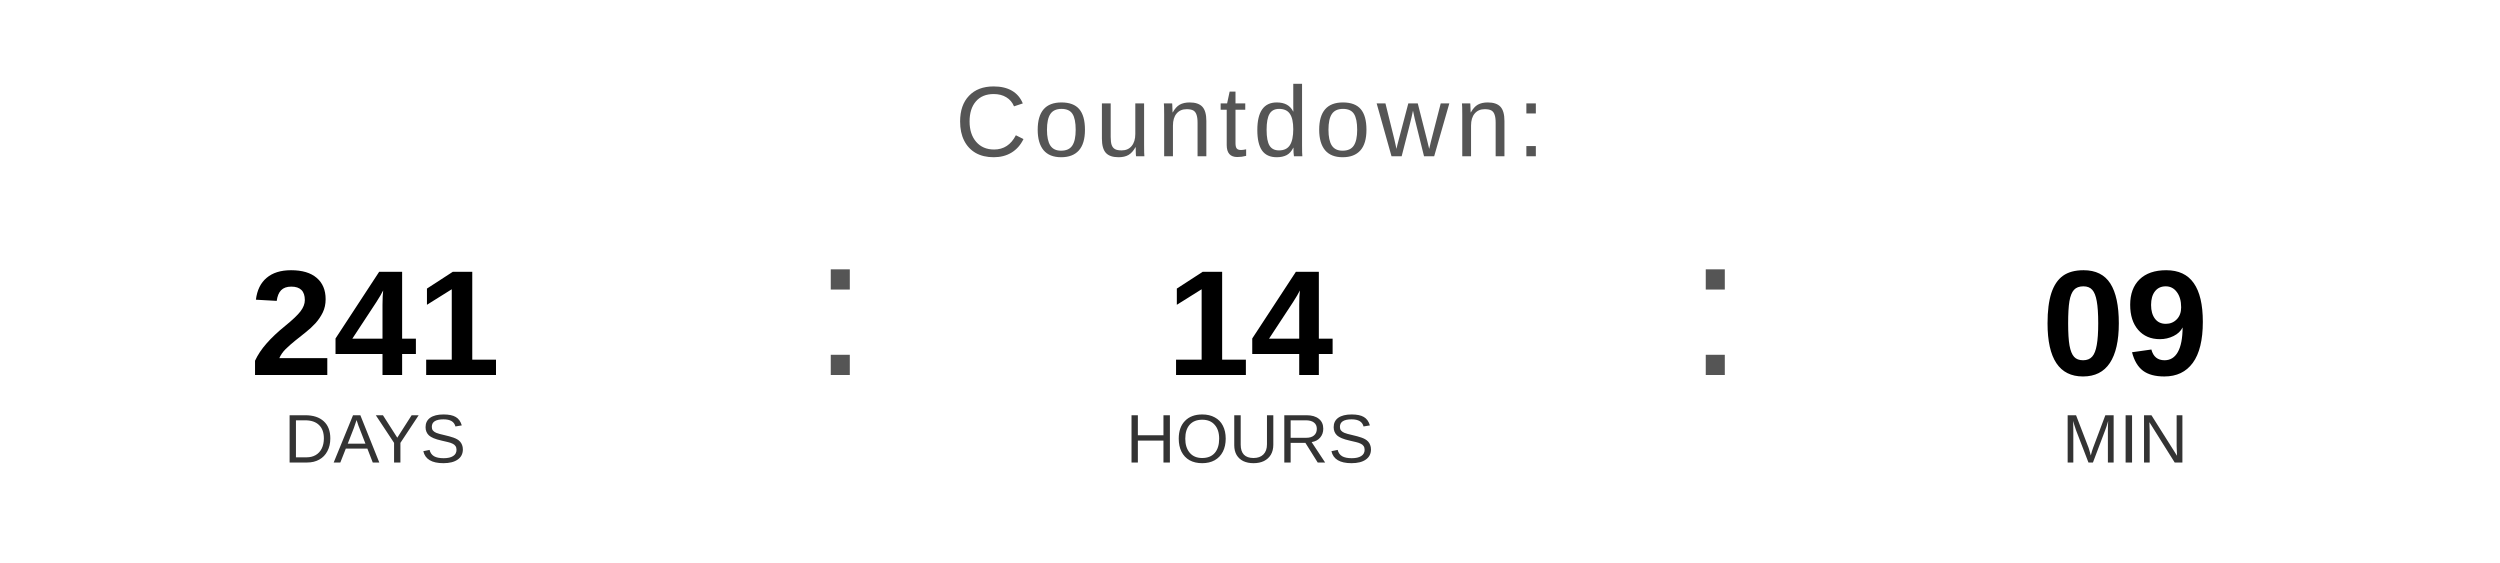
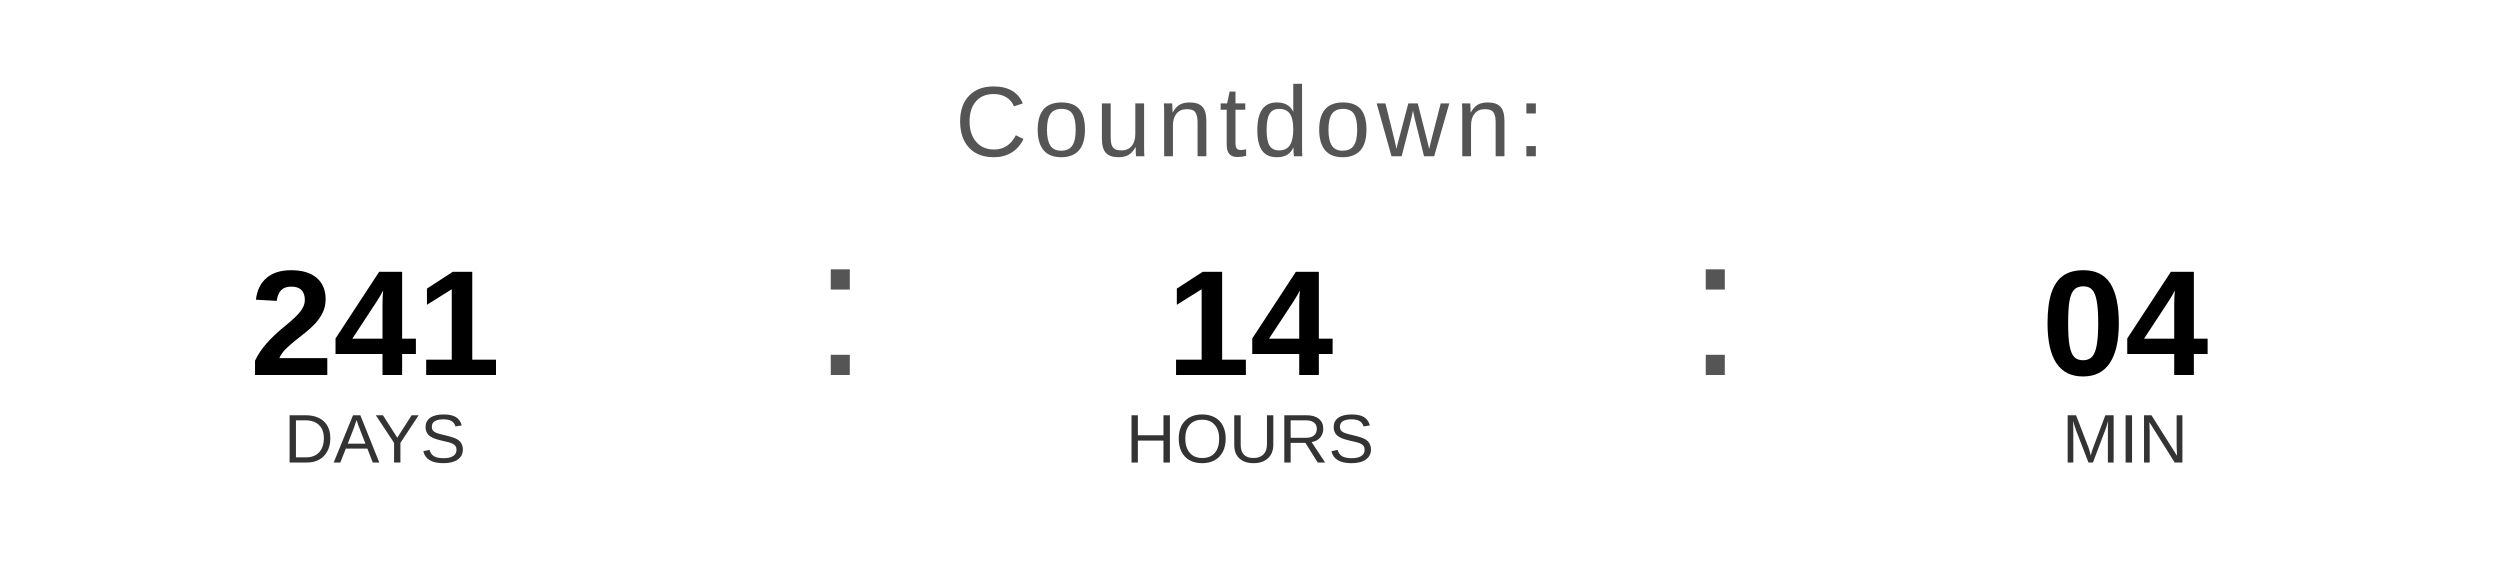
<svg xmlns="http://www.w3.org/2000/svg" width="400" height="90" viewBox="0 0 400 90">
  <text x="200" y="25" font-family="Arial, Helvetica, sans-serif" font-size="16" fill="#555555" text-anchor="middle" letter-spacing="1">
    Countdown:
  </text>
  <text x="60" y="60" font-family="Arial, Helvetica, sans-serif" font-size="24" font-weight="bold" fill="#000000" text-anchor="middle">241</text>
  <text x="60" y="74" font-family="Arial, Helvetica, sans-serif" font-size="11" fill="#333333" text-anchor="middle">DAYS</text>
  <text x="130" y="60" font-family="Arial, sans-serif" font-size="32" fill="#555555">:</text>
  <text x="200" y="60" font-family="Arial, Helvetica, sans-serif" font-size="24" font-weight="bold" fill="#000000" text-anchor="middle">14</text>
  <text x="200" y="74" font-family="Arial, Helvetica, sans-serif" font-size="11" fill="#333333" text-anchor="middle">HOURS</text>
  <text x="270" y="60" font-family="Arial, sans-serif" font-size="32" fill="#555555">:</text>
-   <text x="340" y="60" font-family="Arial, Helvetica, sans-serif" font-size="24" font-weight="bold" fill="#000000" text-anchor="middle">09</text>
+   <text x="340" y="60" font-family="Arial, Helvetica, sans-serif" font-size="24" font-weight="bold" fill="#000000" text-anchor="middle">04</text>
  <text x="340" y="74" font-family="Arial, Helvetica, sans-serif" font-size="11" fill="#333333" text-anchor="middle">MIN</text>
</svg>
